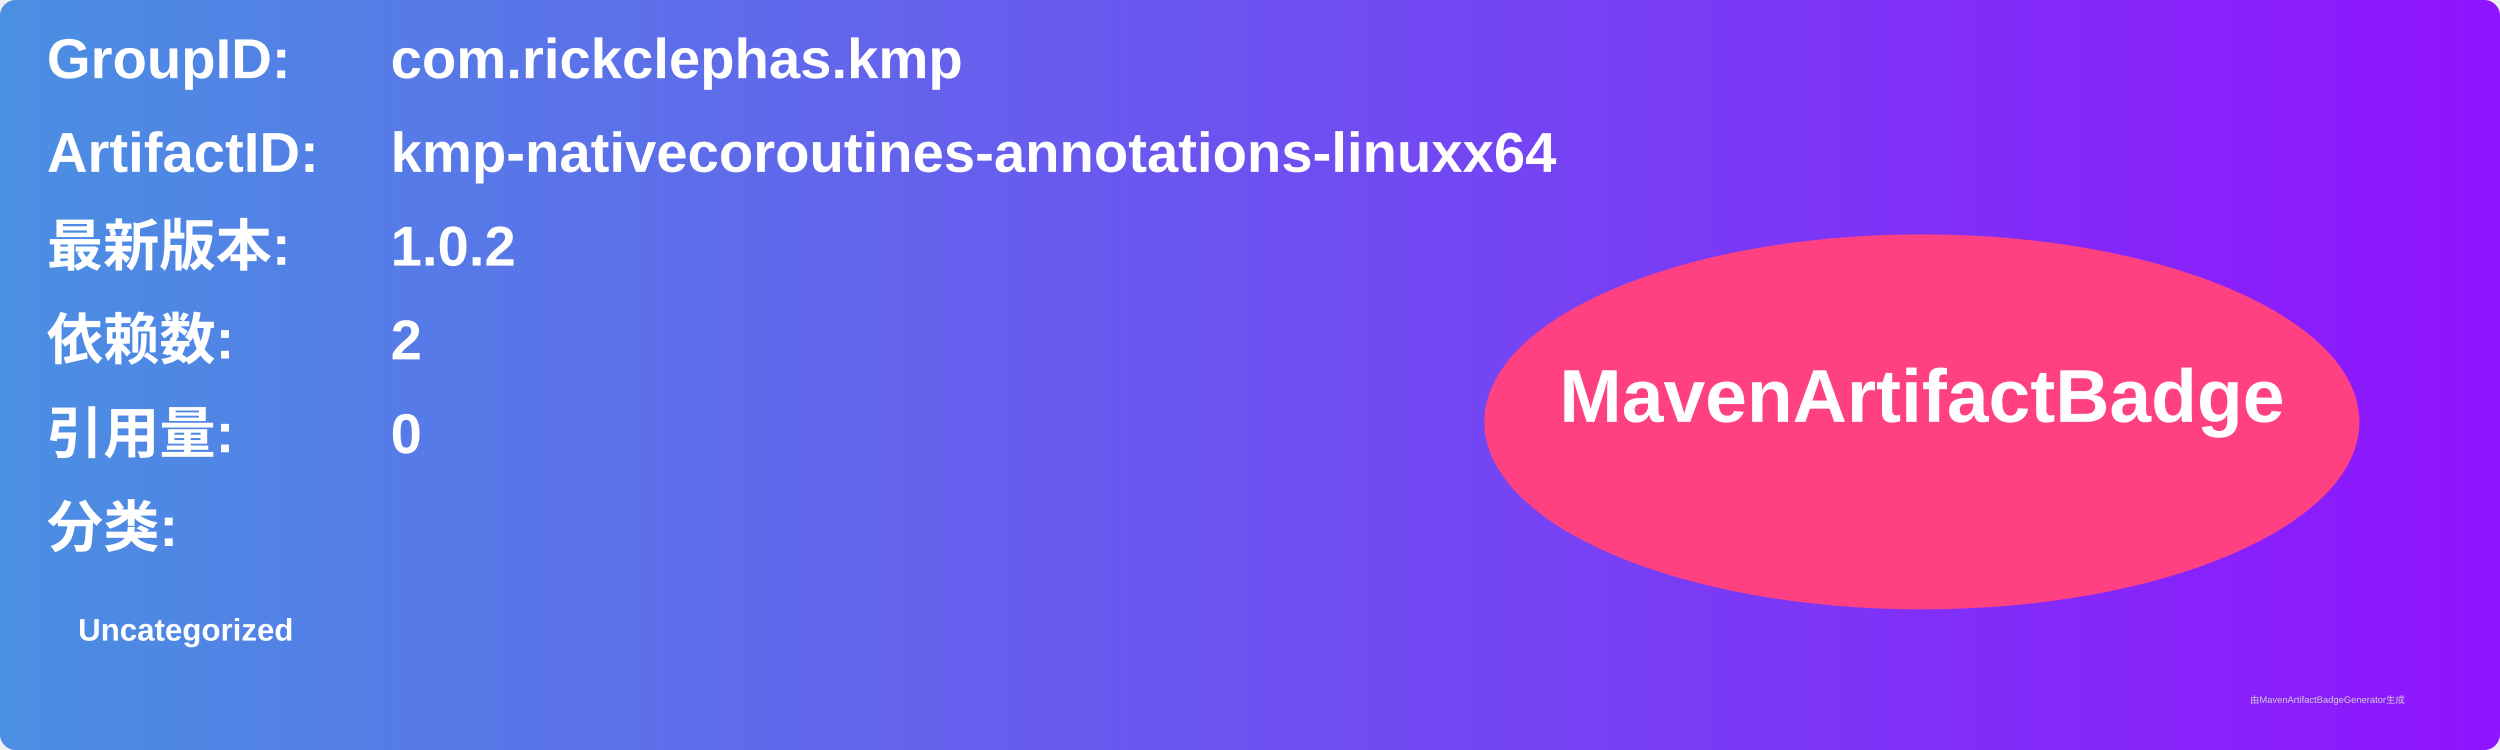
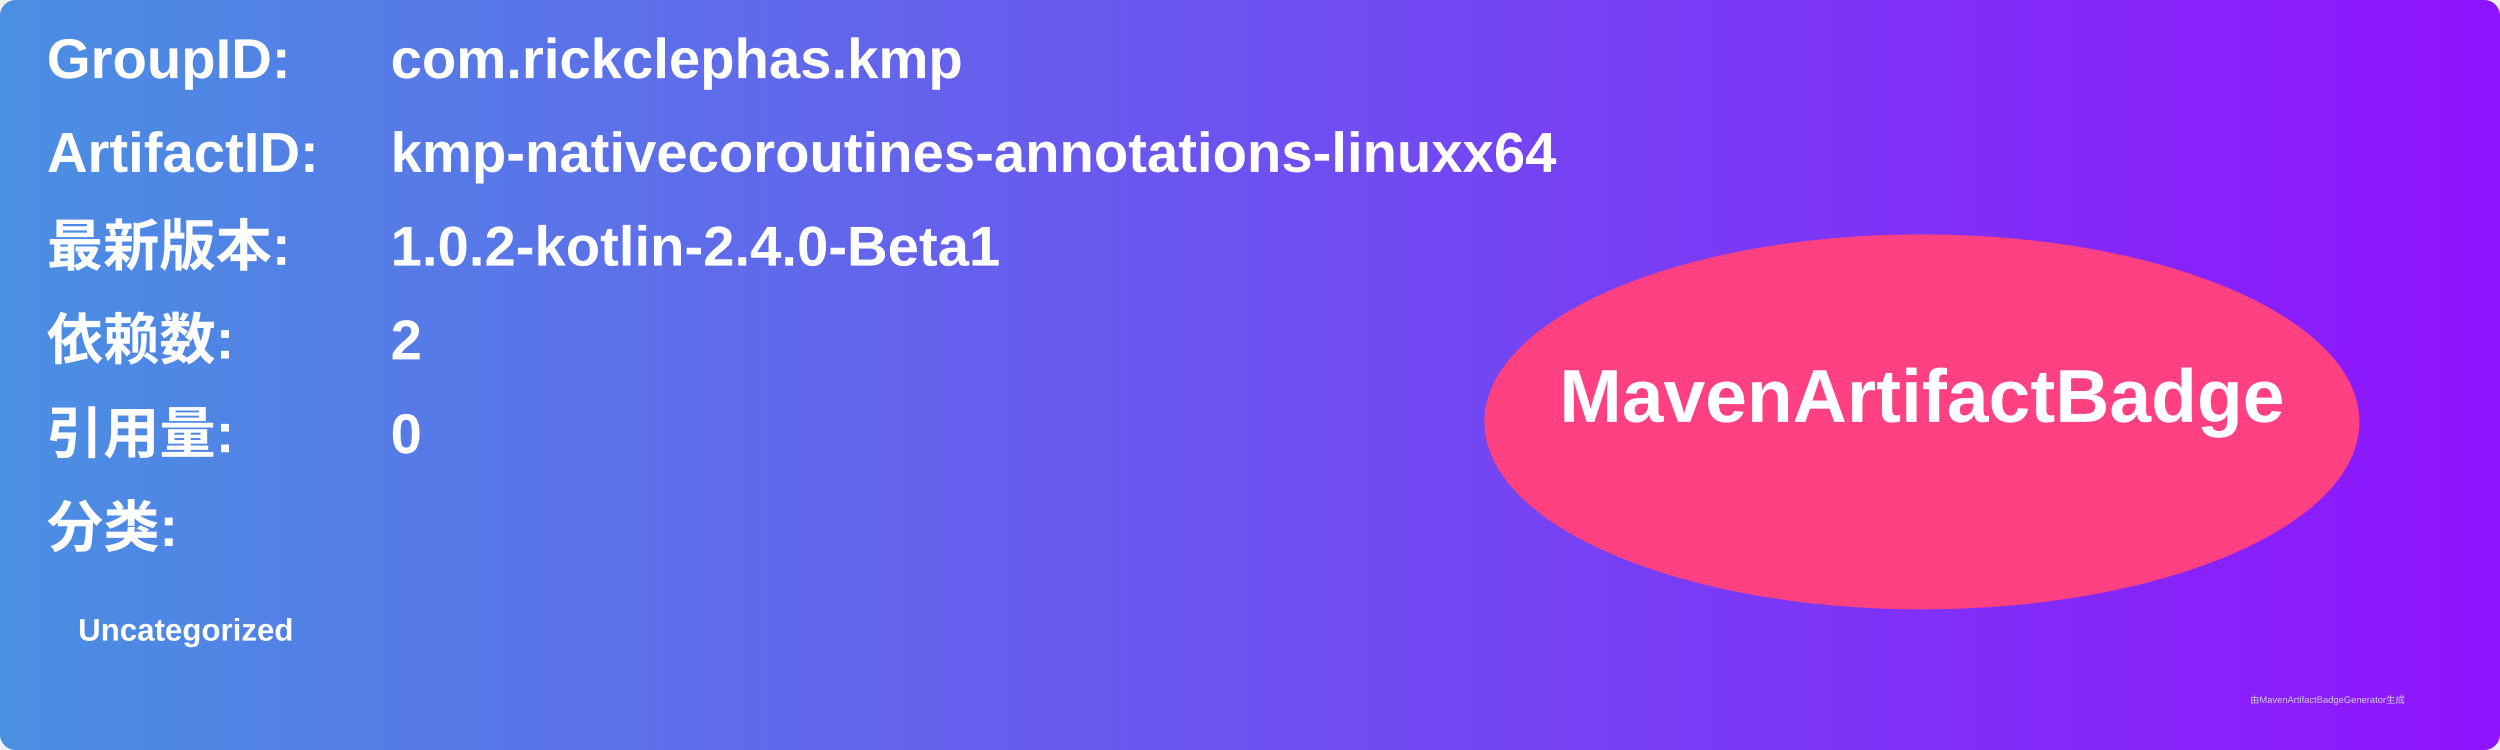
<svg xmlns="http://www.w3.org/2000/svg" width="800" height="240" viewBox="0 0 800 240">
  <linearGradient id="grad" x1="0%" y1="0%" x2="100%" y2="0%">
    <stop offset="0%" stop-color="#4a90e2" />
    <stop offset="100%" stop-color="#9013fe" />
  </linearGradient>
  <rect width="100%" height="100%" rx="5" ry="5" fill="url(#grad)" />
  <g transform="translate(15, 15)">
    <text x="0" y="10" font-family="Arial" font-size="18" fill="white" font-weight="bold" width="260">GroupID:</text>
    <text x="110" y="10" font-family="Arial" font-size="18" fill="white" font-weight="bold" width="460">com.rickclephas.kmp</text>
    <text x="0" y="40" font-family="Arial" font-size="18" fill="white" font-weight="bold" width="260">ArtifactID:</text>
    <text x="110" y="40" font-family="Arial" font-size="18" fill="white" font-weight="bold" width="460">kmp-nativecoroutines-annotations-linuxx64</text>
    <text x="0" y="70" font-family="Arial" font-size="18" fill="white" font-weight="bold">最新版本:</text>
    <text x="110" y="70" font-family="Arial" font-size="18" fill="white" font-weight="bold">
-       <tspan font-weight="bold">1.0.2</tspan>
+       <tspan font-weight="bold">1.0.2-kotlin-2.4.0-Beta1</tspan>
    </text>
    <text x="0" y="100" font-family="Arial" font-size="18" fill="white" font-weight="bold">依赖数: </text>
    <text x="110" y="100" font-family="Arial" font-size="18" fill="white">
      <tspan font-weight="bold">2</tspan>
    </text>
    <text x="0" y="130" font-family="Arial" font-size="18" fill="white" font-weight="bold">引用量: </text>
    <text x="110" y="130" font-family="Arial" font-size="18" fill="white">
      <tspan font-weight="bold">0</tspan>
    </text>
    <text x="0" y="160" font-family="Arial" font-size="18" fill="white" font-weight="bold">分类:</text>
    <text x="10" y="190" font-family="Arial" font-size="10" fill="white">
      <tspan font-weight="bold">Uncategorized</tspan>
    </text>
    <ellipse cx="600" cy="120" rx="140" ry="60" fill="#ff4081" />
    <text x="600" y="120" text-anchor="middle" font-family="Arial" font-size="24" fill="white" font-weight="bold">MavenArtifactBadge</text>
  </g>
  <text x="720" y="225" font-family="Arial" font-size="3" fill="#d0d0d0">由MavenArtifactBadgeGenerator生成</text>
</svg>
